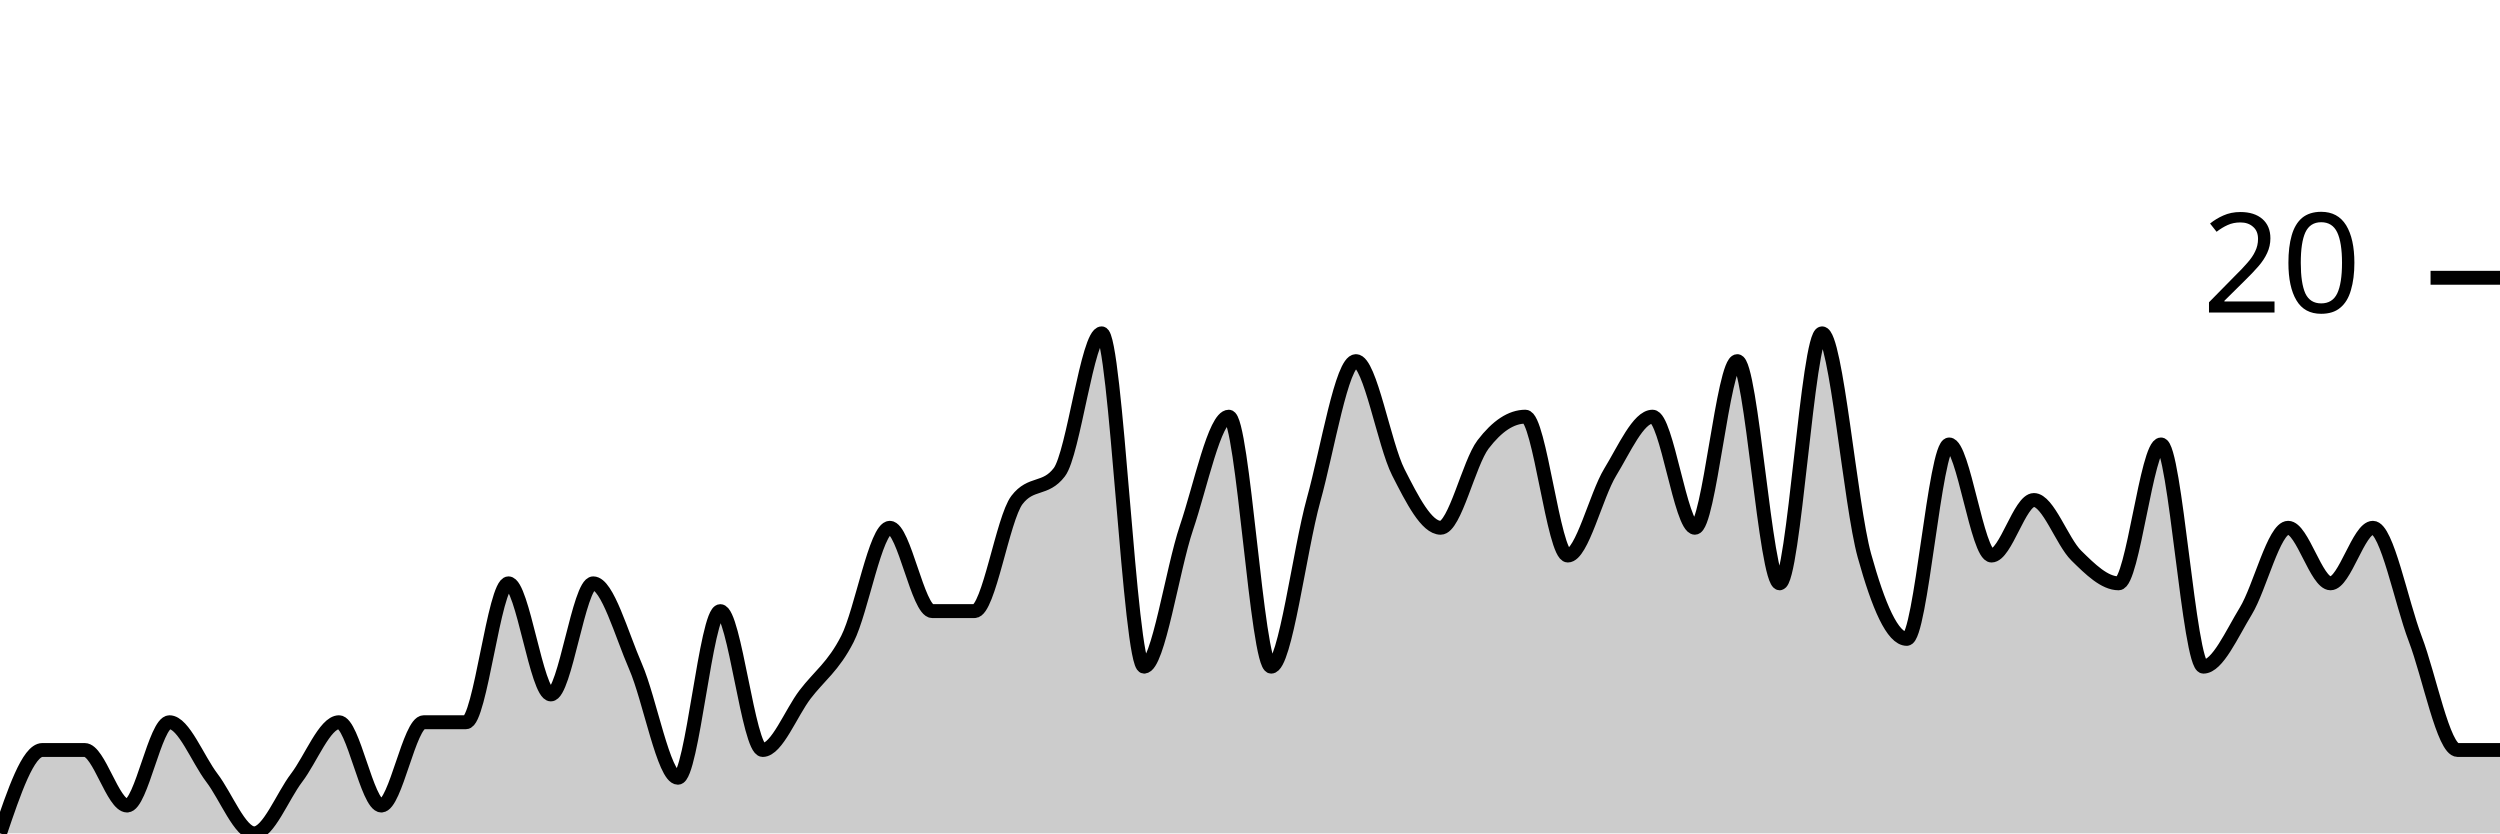
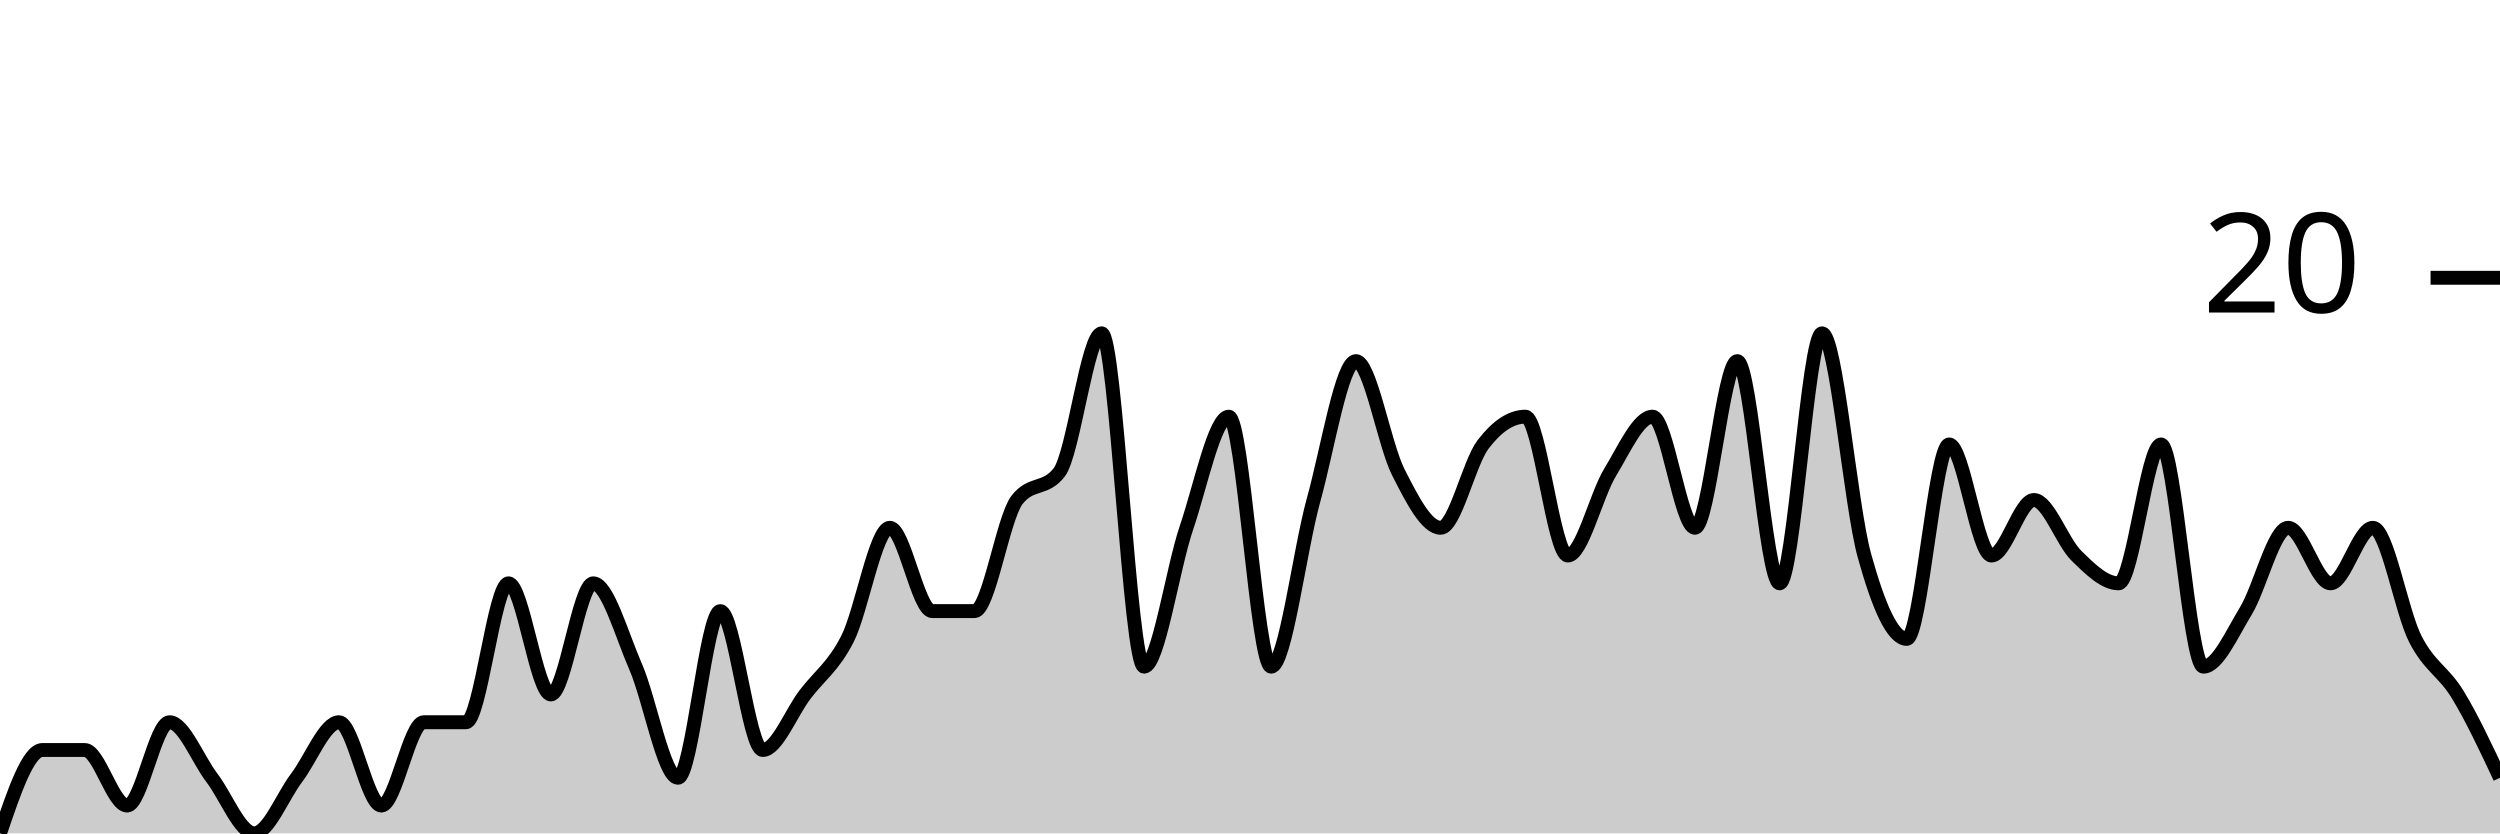
<svg xmlns="http://www.w3.org/2000/svg" viewBox="0 0 180 60">
  <g transform="translate(0,20)">
-     <path class="area" fill="rgba(0, 0, 0, 0.2)" d="M0,40C1.017,37,2.034,34,3.051,34C4.068,34,5.085,34,6.102,34C7.119,34,8.136,38,9.153,38C10.169,38,11.186,32,12.203,32C13.22,32,14.237,34.667,15.254,36C16.271,37.333,17.288,40,18.305,40C19.322,40,20.339,37.333,21.356,36C22.373,34.667,23.39,32,24.407,32C25.424,32,26.441,38,27.458,38C28.475,38,29.492,32,30.508,32C31.525,32,32.542,32,33.559,32C34.576,32,35.593,22,36.61,22C37.627,22,38.644,30,39.661,30C40.678,30,41.695,22,42.712,22C43.729,22,44.746,25.667,45.763,28C46.78,30.333,47.797,36,48.814,36C49.831,36,50.847,24,51.864,24C52.881,24,53.898,34,54.915,34C55.932,34,56.949,31.333,57.966,30C58.983,28.667,60,28,61.017,26C62.034,24,63.051,18,64.068,18C65.085,18,66.102,24,67.119,24C68.136,24,69.153,24,70.169,24C71.186,24,72.203,17.333,73.22,16C74.237,14.667,75.254,15.333,76.271,14C77.288,12.667,78.305,4,79.322,4C80.339,4,81.356,28,82.373,28C83.39,28,84.407,21,85.424,18C86.441,15,87.458,10,88.475,10C89.492,10,90.508,28,91.525,28C92.542,28,93.559,19.667,94.576,16C95.593,12.333,96.61,6,97.627,6C98.644,6,99.661,12,100.678,14C101.695,16,102.712,18,103.729,18C104.746,18,105.763,13.333,106.78,12C107.797,10.667,108.814,10,109.831,10C110.847,10,111.864,20,112.881,20C113.898,20,114.915,15.667,115.932,14C116.949,12.333,117.966,10,118.983,10C120,10,121.017,18,122.034,18C123.051,18,124.068,6,125.085,6C126.102,6,127.119,22,128.136,22C129.153,22,130.169,4,131.186,4C132.203,4,133.22,16.333,134.237,20C135.254,23.667,136.271,26,137.288,26C138.305,26,139.322,12,140.339,12C141.356,12,142.373,20,143.39,20C144.407,20,145.424,16,146.441,16C147.458,16,148.475,19,149.492,20C150.508,21,151.525,22,152.542,22C153.559,22,154.576,12,155.593,12C156.61,12,157.627,28,158.644,28C159.661,28,160.678,25.667,161.695,24C162.712,22.333,163.729,18,164.746,18C165.763,18,166.78,22,167.797,22C168.814,22,169.831,18,170.847,18C171.864,18,172.881,23.333,173.898,26C174.915,28.667,175.932,34,176.949,34C177.966,34,178.983,34,180,34L180,40C178.983,40,177.966,40,176.949,40C175.932,40,174.915,40,173.898,40C172.881,40,171.864,40,170.847,40C169.831,40,168.814,40,167.797,40C166.78,40,165.763,40,164.746,40C163.729,40,162.712,40,161.695,40C160.678,40,159.661,40,158.644,40C157.627,40,156.61,40,155.593,40C154.576,40,153.559,40,152.542,40C151.525,40,150.508,40,149.492,40C148.475,40,147.458,40,146.441,40C145.424,40,144.407,40,143.39,40C142.373,40,141.356,40,140.339,40C139.322,40,138.305,40,137.288,40C136.271,40,135.254,40,134.237,40C133.22,40,132.203,40,131.186,40C130.169,40,129.153,40,128.136,40C127.119,40,126.102,40,125.085,40C124.068,40,123.051,40,122.034,40C121.017,40,120,40,118.983,40C117.966,40,116.949,40,115.932,40C114.915,40,113.898,40,112.881,40C111.864,40,110.847,40,109.831,40C108.814,40,107.797,40,106.78,40C105.763,40,104.746,40,103.729,40C102.712,40,101.695,40,100.678,40C99.661,40,98.644,40,97.627,40C96.61,40,95.593,40,94.576,40C93.559,40,92.542,40,91.525,40C90.508,40,89.492,40,88.475,40C87.458,40,86.441,40,85.424,40C84.407,40,83.39,40,82.373,40C81.356,40,80.339,40,79.322,40C78.305,40,77.288,40,76.271,40C75.254,40,74.237,40,73.22,40C72.203,40,71.186,40,70.169,40C69.153,40,68.136,40,67.119,40C66.102,40,65.085,40,64.068,40C63.051,40,62.034,40,61.017,40C60,40,58.983,40,57.966,40C56.949,40,55.932,40,54.915,40C53.898,40,52.881,40,51.864,40C50.847,40,49.831,40,48.814,40C47.797,40,46.78,40,45.763,40C44.746,40,43.729,40,42.712,40C41.695,40,40.678,40,39.661,40C38.644,40,37.627,40,36.61,40C35.593,40,34.576,40,33.559,40C32.542,40,31.525,40,30.508,40C29.492,40,28.475,40,27.458,40C26.441,40,25.424,40,24.407,40C23.39,40,22.373,40,21.356,40C20.339,40,19.322,40,18.305,40C17.288,40,16.271,40,15.254,40C14.237,40,13.22,40,12.203,40C11.186,40,10.169,40,9.153,40C8.136,40,7.119,40,6.102,40C5.085,40,4.068,40,3.051,40C2.034,40,1.017,40,0,40Z" />
-     <path class="line" stroke="black" fill="none" d="M0,40C1.017,37,2.034,34,3.051,34C4.068,34,5.085,34,6.102,34C7.119,34,8.136,38,9.153,38C10.169,38,11.186,32,12.203,32C13.22,32,14.237,34.667,15.254,36C16.271,37.333,17.288,40,18.305,40C19.322,40,20.339,37.333,21.356,36C22.373,34.667,23.39,32,24.407,32C25.424,32,26.441,38,27.458,38C28.475,38,29.492,32,30.508,32C31.525,32,32.542,32,33.559,32C34.576,32,35.593,22,36.61,22C37.627,22,38.644,30,39.661,30C40.678,30,41.695,22,42.712,22C43.729,22,44.746,25.667,45.763,28C46.78,30.333,47.797,36,48.814,36C49.831,36,50.847,24,51.864,24C52.881,24,53.898,34,54.915,34C55.932,34,56.949,31.333,57.966,30C58.983,28.667,60,28,61.017,26C62.034,24,63.051,18,64.068,18C65.085,18,66.102,24,67.119,24C68.136,24,69.153,24,70.169,24C71.186,24,72.203,17.333,73.22,16C74.237,14.667,75.254,15.333,76.271,14C77.288,12.667,78.305,4,79.322,4C80.339,4,81.356,28,82.373,28C83.39,28,84.407,21,85.424,18C86.441,15,87.458,10,88.475,10C89.492,10,90.508,28,91.525,28C92.542,28,93.559,19.667,94.576,16C95.593,12.333,96.61,6,97.627,6C98.644,6,99.661,12,100.678,14C101.695,16,102.712,18,103.729,18C104.746,18,105.763,13.333,106.78,12C107.797,10.667,108.814,10,109.831,10C110.847,10,111.864,20,112.881,20C113.898,20,114.915,15.667,115.932,14C116.949,12.333,117.966,10,118.983,10C120,10,121.017,18,122.034,18C123.051,18,124.068,6,125.085,6C126.102,6,127.119,22,128.136,22C129.153,22,130.169,4,131.186,4C132.203,4,133.22,16.333,134.237,20C135.254,23.667,136.271,26,137.288,26C138.305,26,139.322,12,140.339,12C141.356,12,142.373,20,143.39,20C144.407,20,145.424,16,146.441,16C147.458,16,148.475,19,149.492,20C150.508,21,151.525,22,152.542,22C153.559,22,154.576,12,155.593,12C156.61,12,157.627,28,158.644,28C159.661,28,160.678,25.667,161.695,24C162.712,22.333,163.729,18,164.746,18C165.763,18,166.78,22,167.797,22C168.814,22,169.831,18,170.847,18C171.864,18,172.881,23.333,173.898,26C174.915,28.667,175.932,34,176.949,34C177.966,34,178.983,34,180,34" />
+     <path class="area" fill="rgba(0, 0, 0, 0.2)" d="M0,40C1.017,37,2.034,34,3.051,34C4.068,34,5.085,34,6.102,34C7.119,34,8.136,38,9.153,38C10.169,38,11.186,32,12.203,32C13.22,32,14.237,34.667,15.254,36C16.271,37.333,17.288,40,18.305,40C19.322,40,20.339,37.333,21.356,36C22.373,34.667,23.39,32,24.407,32C25.424,32,26.441,38,27.458,38C28.475,38,29.492,32,30.508,32C31.525,32,32.542,32,33.559,32C34.576,32,35.593,22,36.61,22C37.627,22,38.644,30,39.661,30C40.678,30,41.695,22,42.712,22C43.729,22,44.746,25.667,45.763,28C46.78,30.333,47.797,36,48.814,36C49.831,36,50.847,24,51.864,24C52.881,24,53.898,34,54.915,34C55.932,34,56.949,31.333,57.966,30C58.983,28.667,60,28,61.017,26C62.034,24,63.051,18,64.068,18C65.085,18,66.102,24,67.119,24C68.136,24,69.153,24,70.169,24C71.186,24,72.203,17.333,73.22,16C74.237,14.667,75.254,15.333,76.271,14C77.288,12.667,78.305,4,79.322,4C80.339,4,81.356,28,82.373,28C83.39,28,84.407,21,85.424,18C86.441,15,87.458,10,88.475,10C89.492,10,90.508,28,91.525,28C92.542,28,93.559,19.667,94.576,16C95.593,12.333,96.61,6,97.627,6C98.644,6,99.661,12,100.678,14C101.695,16,102.712,18,103.729,18C104.746,18,105.763,13.333,106.78,12C107.797,10.667,108.814,10,109.831,10C110.847,10,111.864,20,112.881,20C113.898,20,114.915,15.667,115.932,14C116.949,12.333,117.966,10,118.983,10C120,10,121.017,18,122.034,18C123.051,18,124.068,6,125.085,6C126.102,6,127.119,22,128.136,22C129.153,22,130.169,4,131.186,4C132.203,4,133.22,16.333,134.237,20C135.254,23.667,136.271,26,137.288,26C138.305,26,139.322,12,140.339,12C141.356,12,142.373,20,143.39,20C144.407,20,145.424,16,146.441,16C147.458,16,148.475,19,149.492,20C150.508,21,151.525,22,152.542,22C153.559,22,154.576,12,155.593,12C156.61,12,157.627,28,158.644,28C159.661,28,160.678,25.667,161.695,24C162.712,22.333,163.729,18,164.746,18C165.763,18,166.78,22,167.797,22C168.814,22,169.831,18,170.847,18C171.864,18,172.881,24,173.898,26C174.915,28,175.932,28.333,176.949,30C177.966,31.667,178.983,33.833,180,36L180,40C178.983,40,177.966,40,176.949,40C175.932,40,174.915,40,173.898,40C172.881,40,171.864,40,170.847,40C169.831,40,168.814,40,167.797,40C166.78,40,165.763,40,164.746,40C163.729,40,162.712,40,161.695,40C160.678,40,159.661,40,158.644,40C157.627,40,156.61,40,155.593,40C154.576,40,153.559,40,152.542,40C151.525,40,150.508,40,149.492,40C148.475,40,147.458,40,146.441,40C145.424,40,144.407,40,143.39,40C142.373,40,141.356,40,140.339,40C139.322,40,138.305,40,137.288,40C136.271,40,135.254,40,134.237,40C133.22,40,132.203,40,131.186,40C130.169,40,129.153,40,128.136,40C127.119,40,126.102,40,125.085,40C124.068,40,123.051,40,122.034,40C121.017,40,120,40,118.983,40C117.966,40,116.949,40,115.932,40C114.915,40,113.898,40,112.881,40C111.864,40,110.847,40,109.831,40C108.814,40,107.797,40,106.78,40C105.763,40,104.746,40,103.729,40C102.712,40,101.695,40,100.678,40C99.661,40,98.644,40,97.627,40C96.61,40,95.593,40,94.576,40C93.559,40,92.542,40,91.525,40C90.508,40,89.492,40,88.475,40C87.458,40,86.441,40,85.424,40C84.407,40,83.39,40,82.373,40C81.356,40,80.339,40,79.322,40C78.305,40,77.288,40,76.271,40C75.254,40,74.237,40,73.22,40C72.203,40,71.186,40,70.169,40C69.153,40,68.136,40,67.119,40C66.102,40,65.085,40,64.068,40C63.051,40,62.034,40,61.017,40C60,40,58.983,40,57.966,40C56.949,40,55.932,40,54.915,40C53.898,40,52.881,40,51.864,40C50.847,40,49.831,40,48.814,40C47.797,40,46.78,40,45.763,40C44.746,40,43.729,40,42.712,40C41.695,40,40.678,40,39.661,40C38.644,40,37.627,40,36.61,40C35.593,40,34.576,40,33.559,40C32.542,40,31.525,40,30.508,40C29.492,40,28.475,40,27.458,40C26.441,40,25.424,40,24.407,40C23.39,40,22.373,40,21.356,40C20.339,40,19.322,40,18.305,40C17.288,40,16.271,40,15.254,40C14.237,40,13.22,40,12.203,40C11.186,40,10.169,40,9.153,40C8.136,40,7.119,40,6.102,40C5.085,40,4.068,40,3.051,40C2.034,40,1.017,40,0,40Z" />
+     <path class="line" stroke="black" fill="none" d="M0,40C1.017,37,2.034,34,3.051,34C4.068,34,5.085,34,6.102,34C7.119,34,8.136,38,9.153,38C10.169,38,11.186,32,12.203,32C13.22,32,14.237,34.667,15.254,36C16.271,37.333,17.288,40,18.305,40C19.322,40,20.339,37.333,21.356,36C22.373,34.667,23.39,32,24.407,32C25.424,32,26.441,38,27.458,38C28.475,38,29.492,32,30.508,32C31.525,32,32.542,32,33.559,32C34.576,32,35.593,22,36.61,22C37.627,22,38.644,30,39.661,30C40.678,30,41.695,22,42.712,22C43.729,22,44.746,25.667,45.763,28C46.78,30.333,47.797,36,48.814,36C49.831,36,50.847,24,51.864,24C52.881,24,53.898,34,54.915,34C55.932,34,56.949,31.333,57.966,30C58.983,28.667,60,28,61.017,26C62.034,24,63.051,18,64.068,18C65.085,18,66.102,24,67.119,24C68.136,24,69.153,24,70.169,24C71.186,24,72.203,17.333,73.22,16C74.237,14.667,75.254,15.333,76.271,14C77.288,12.667,78.305,4,79.322,4C80.339,4,81.356,28,82.373,28C83.39,28,84.407,21,85.424,18C86.441,15,87.458,10,88.475,10C89.492,10,90.508,28,91.525,28C92.542,28,93.559,19.667,94.576,16C95.593,12.333,96.61,6,97.627,6C98.644,6,99.661,12,100.678,14C101.695,16,102.712,18,103.729,18C104.746,18,105.763,13.333,106.78,12C107.797,10.667,108.814,10,109.831,10C110.847,10,111.864,20,112.881,20C113.898,20,114.915,15.667,115.932,14C116.949,12.333,117.966,10,118.983,10C120,10,121.017,18,122.034,18C123.051,18,124.068,6,125.085,6C126.102,6,127.119,22,128.136,22C129.153,22,130.169,4,131.186,4C132.203,4,133.22,16.333,134.237,20C135.254,23.667,136.271,26,137.288,26C138.305,26,139.322,12,140.339,12C141.356,12,142.373,20,143.39,20C144.407,20,145.424,16,146.441,16C147.458,16,148.475,19,149.492,20C150.508,21,151.525,22,152.542,22C153.559,22,154.576,12,155.593,12C156.61,12,157.627,28,158.644,28C159.661,28,160.678,25.667,161.695,24C162.712,22.333,163.729,18,164.746,18C165.763,18,166.78,22,167.797,22C168.814,22,169.831,18,170.847,18C171.864,18,172.881,24,173.898,26C174.915,28,175.932,28.333,176.949,30C177.966,31.667,178.983,33.833,180,36" />
    <path class="axis-ceiling" stroke-width="1" stroke="black" fill="none" d="M175,0L180,0" />
    <text class="axis-ceiling-label" font-family="sans-serif" text-anchor="end" font-size="10px" x="170" y="2.5">20</text>
  </g>
</svg>
